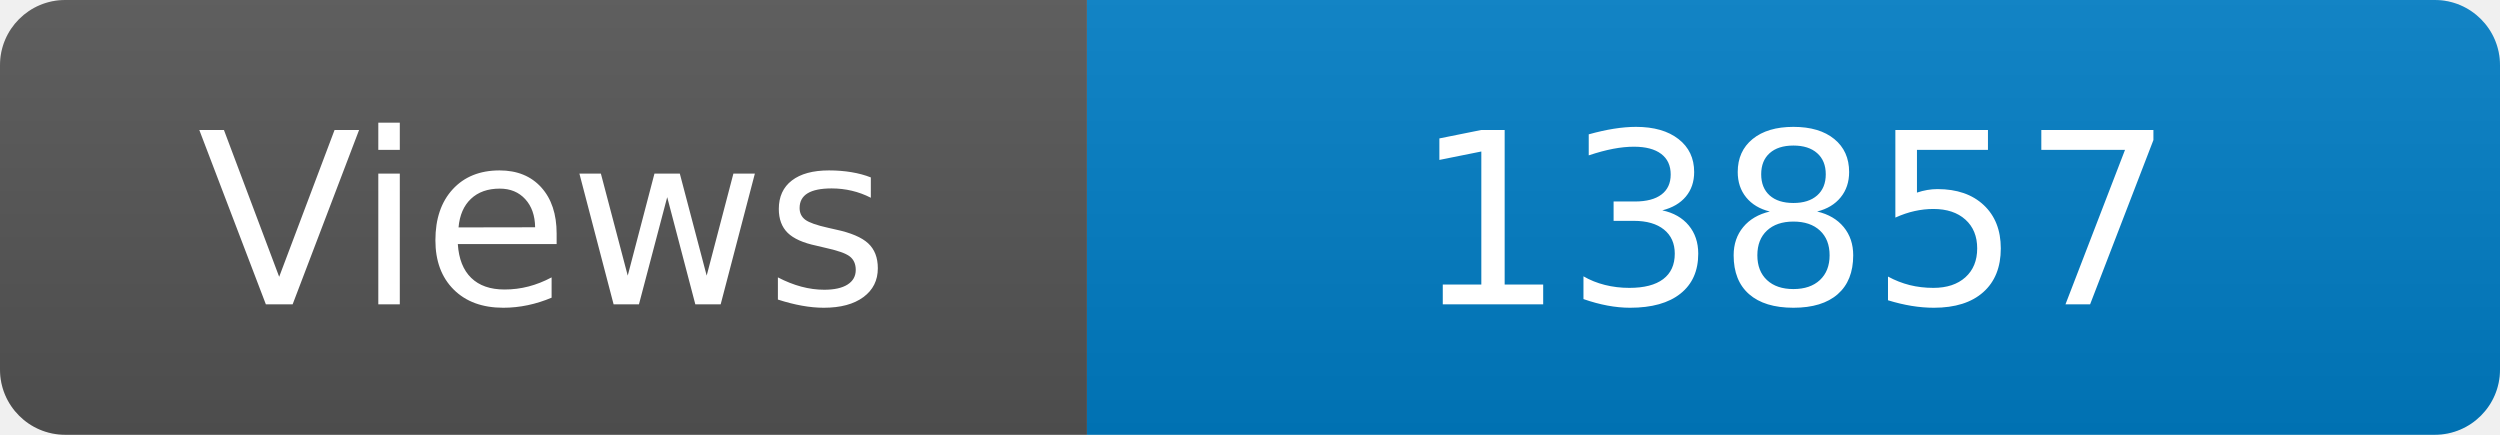
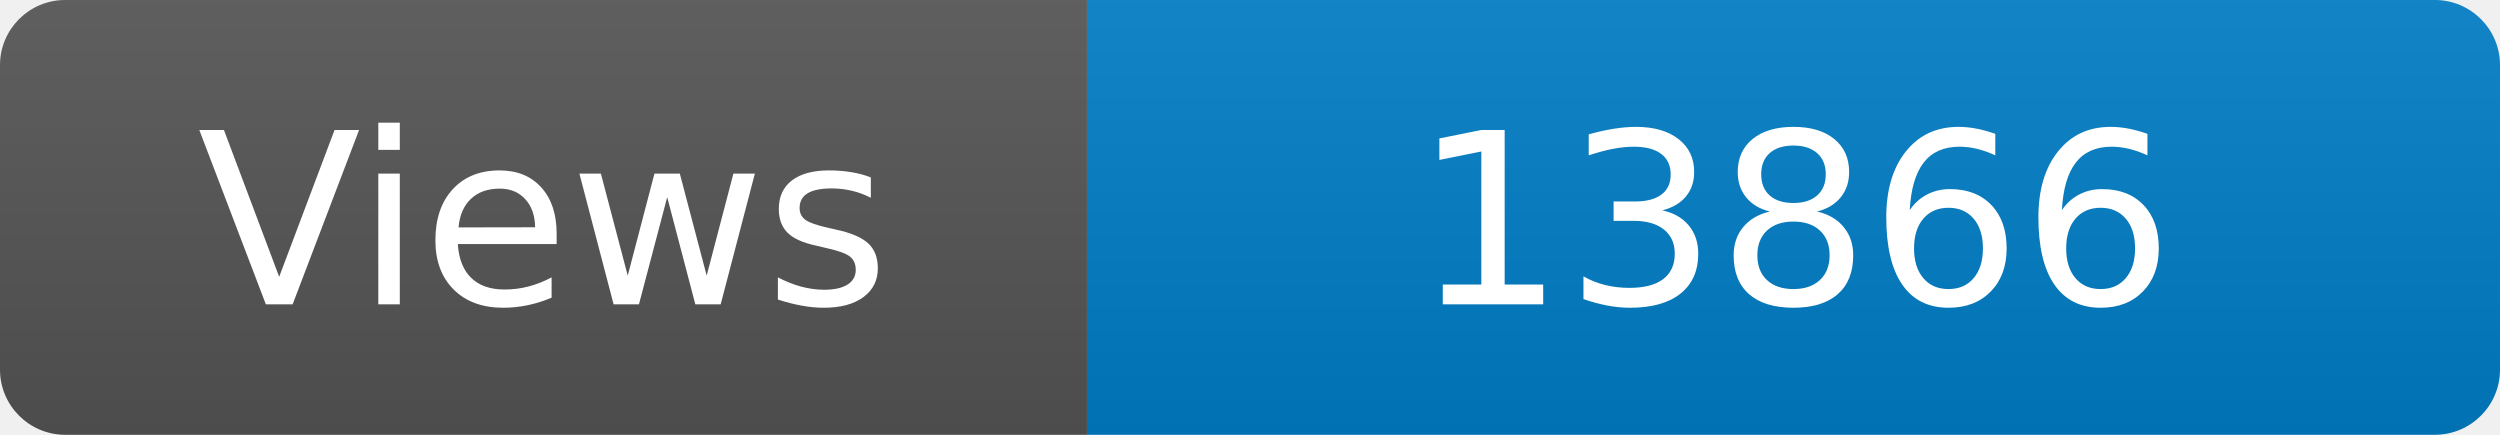
<svg xmlns="http://www.w3.org/2000/svg" width="115" height="20" role="img" aria-label="Maintained?: yes">
  <linearGradient id="s" x2="0" y2="100%">
    <stop offset="0" stop-color="#bbb" stop-opacity=".1" />
    <stop offset="1" stop-opacity=".1" />
  </linearGradient>
  <clipPath id="r">
    <rect width="115" height="20" rx="3" fill="#fff" />
  </clipPath>
  <g clip-path="url(#r)">
    <rect width="50" height="20" fill="#555" />
    <rect x="50" width="160" height="20" fill="#007ec6" />
    <rect width="115" height="20" fill="url(#s)" />
  </g>
  <g fill="#fff" text-anchor="middle" font-family="Verdana,Geneva,DejaVu Sans,sans-serif" font-size="110">
    <text x="250" y="140" transform="scale(.1)" fill="#fff">Views</text>
-     <text x="825" y="140" transform="scale(.1)" fill="#fff">13857</text>
+     <text x="825" y="140" transform="scale(.1)" fill="#fff">13866</text>
  </g>
</svg>
